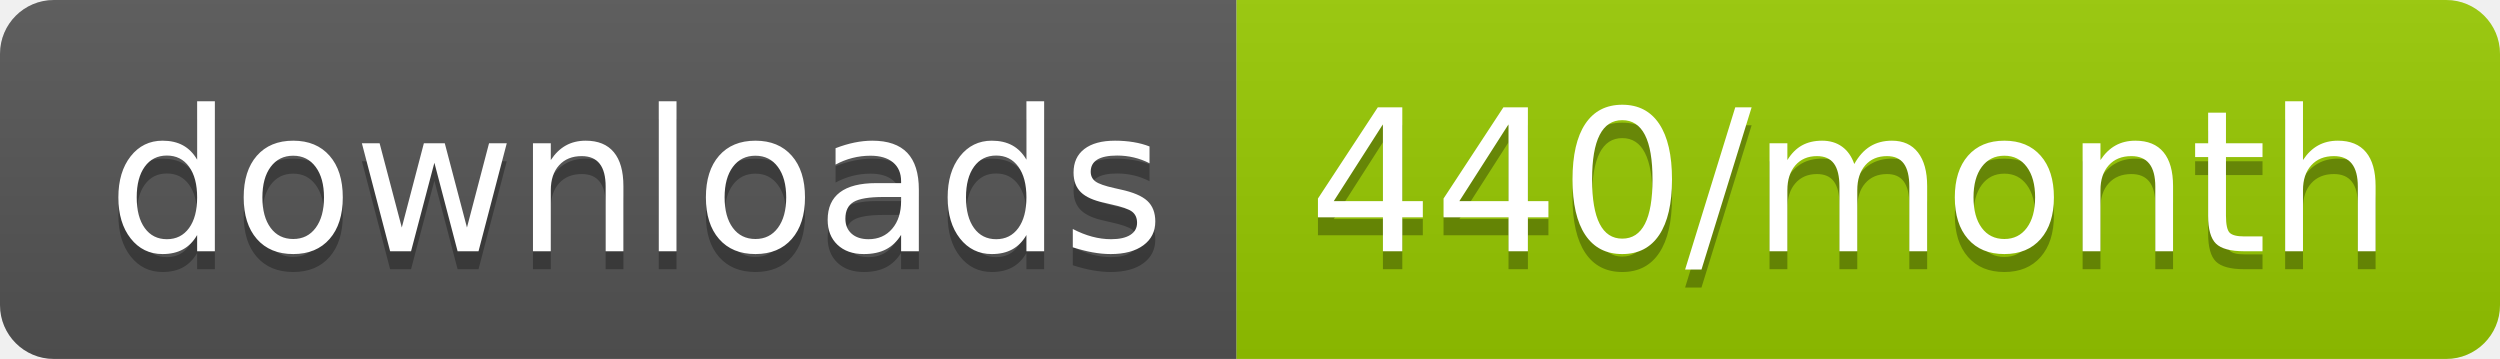
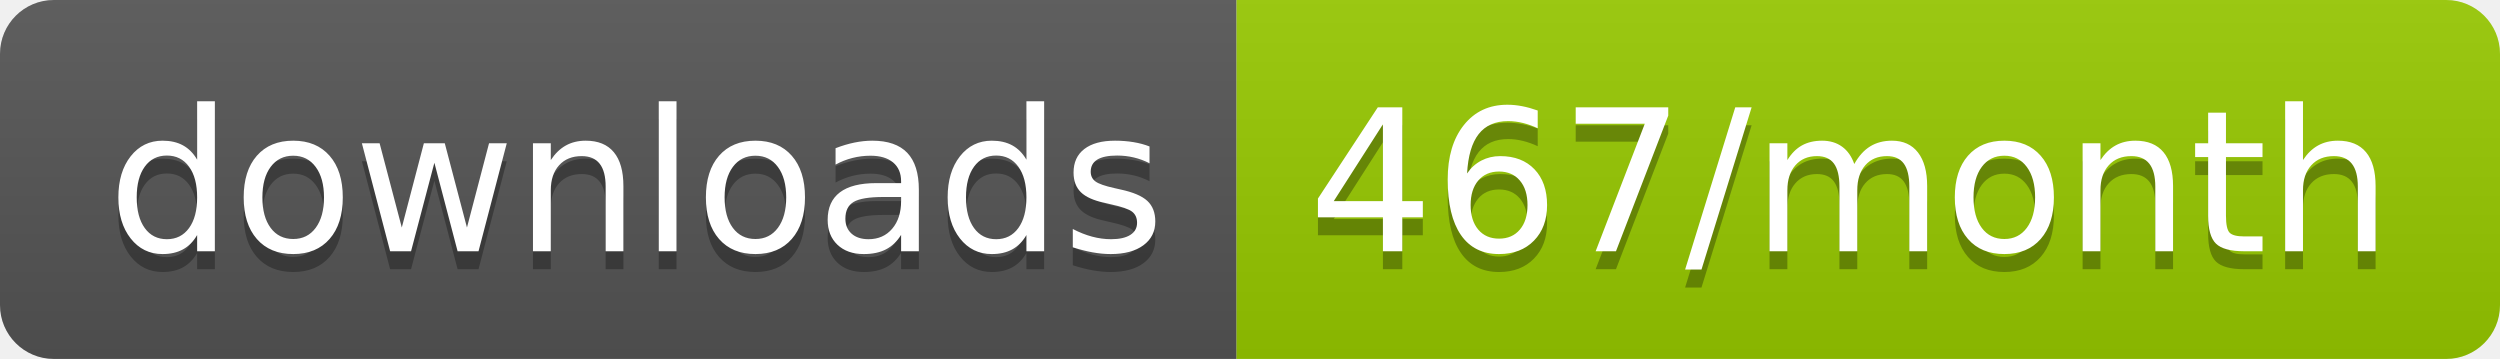
<svg xmlns="http://www.w3.org/2000/svg" width="139.3" height="20">
  <linearGradient id="smooth" x2="0" y2="100%">
    <stop offset="0" stop-color="#bbb" stop-opacity=".1" />
    <stop offset="1" stop-opacity=".1" />
  </linearGradient>
  <clipPath id="round">
    <rect width="139.3" height="20" rx="3" fill="#fff" />
  </clipPath>
  <g clip-path="url(#round)">
    <rect width="68.9" height="20" fill="#555" />
    <rect x="68.9" width="70.4" height="20" fill="#97CA00" />
    <rect width="139.3" height="20" fill="url(#smooth)" />
  </g>
  <g fill="#fff" text-anchor="middle" font-family="DejaVu Sans,Verdana,Geneva,sans-serif" font-size="110">
    <text x="354.5" y="150" fill="#010101" fill-opacity=".3" transform="scale(0.1)" textLength="589.0" lengthAdjust="spacing">downloads</text>
    <text x="354.5" y="140" transform="scale(0.1)" textLength="589.0" lengthAdjust="spacing">downloads</text>
-     <text x="1031.0" y="150" fill="#010101" fill-opacity=".3" transform="scale(0.1)" textLength="604.0" lengthAdjust="spacing">440/month</text>
-     <text x="1031.0" y="140" transform="scale(0.1)" textLength="604.0" lengthAdjust="spacing">440/month</text>
+     <text x="1031.0" y="150" fill="#010101" fill-opacity=".3" transform="scale(0.1)" textLength="604.0" lengthAdjust="spacing">467/month</text>
+     <text x="1031.0" y="140" transform="scale(0.1)" textLength="604.0" lengthAdjust="spacing">467/month</text>
  </g>
</svg>
